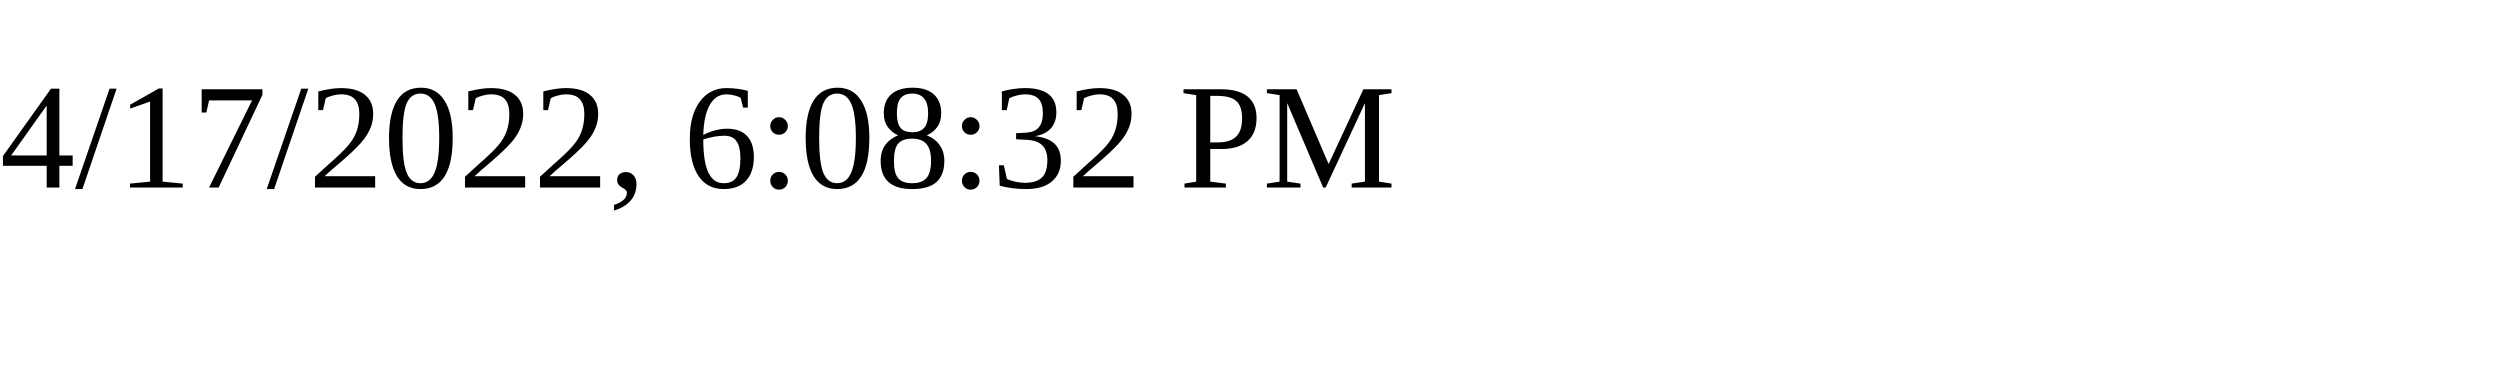
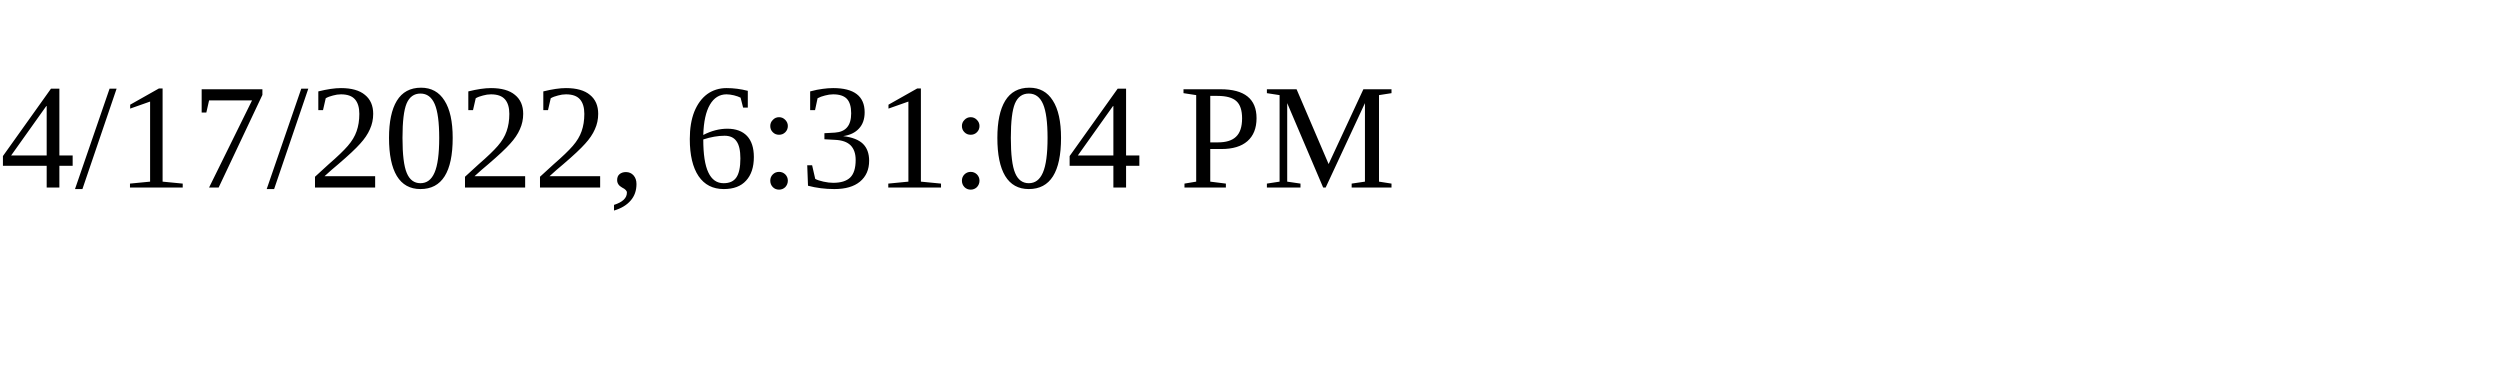
<svg xmlns="http://www.w3.org/2000/svg" height="30" width="200">
-   <text x="0" y="15">4/17/2022, 6:08:32 PM</text>
+   <text x="0" y="15">4/17/2022, 6:31:04 PM</text>
</svg>
